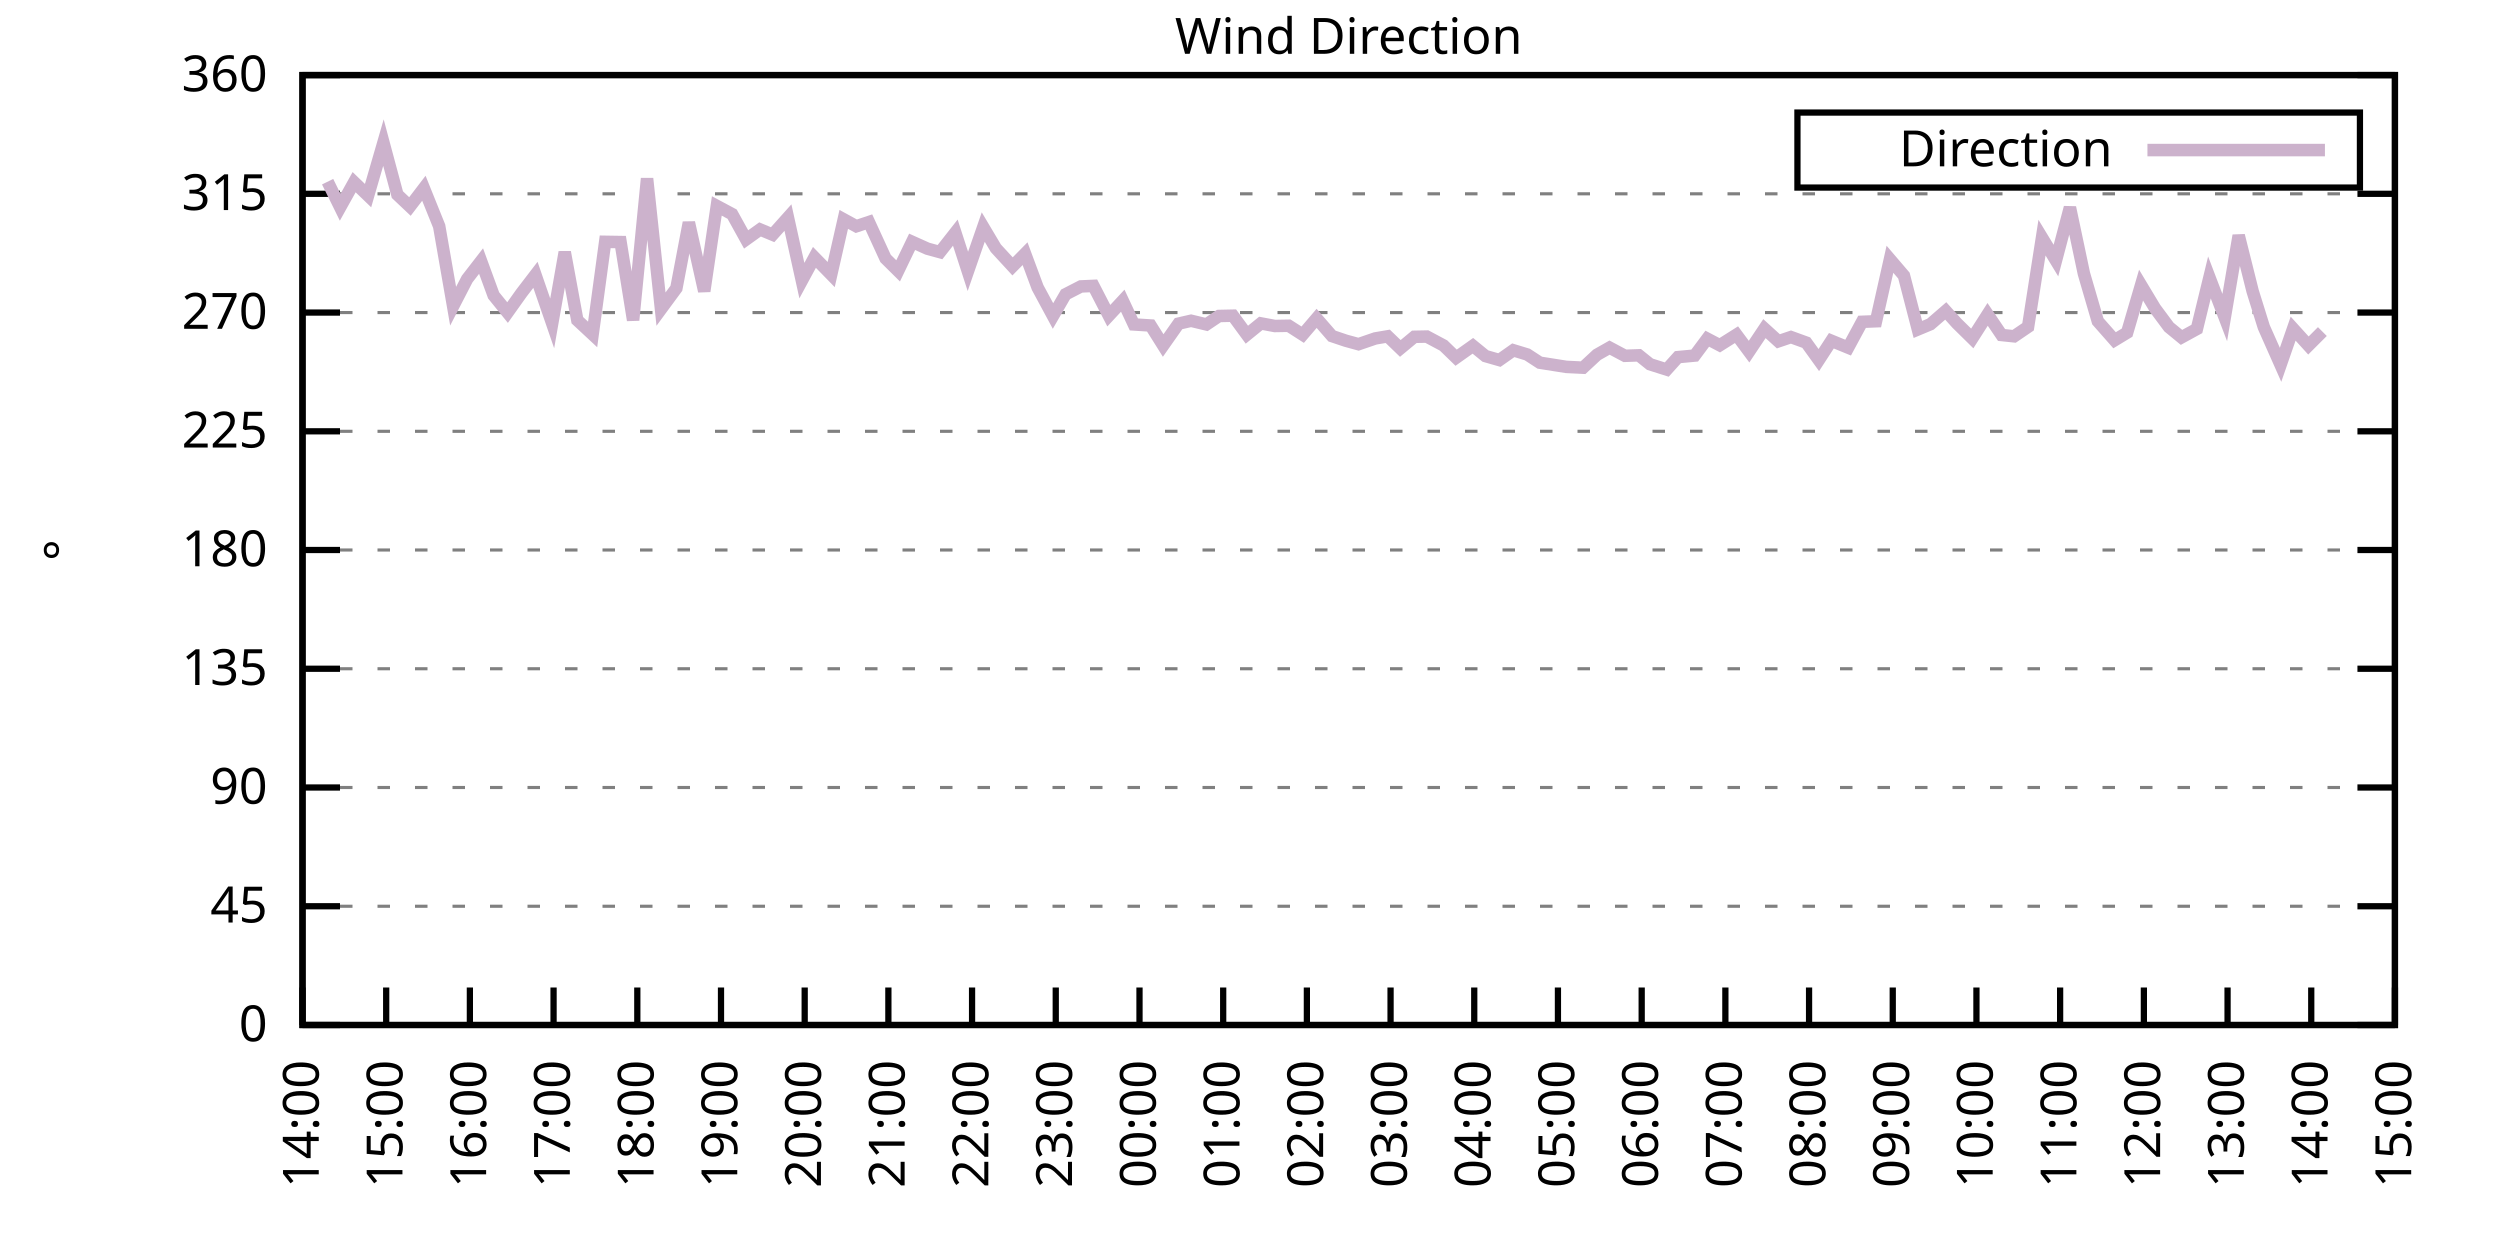
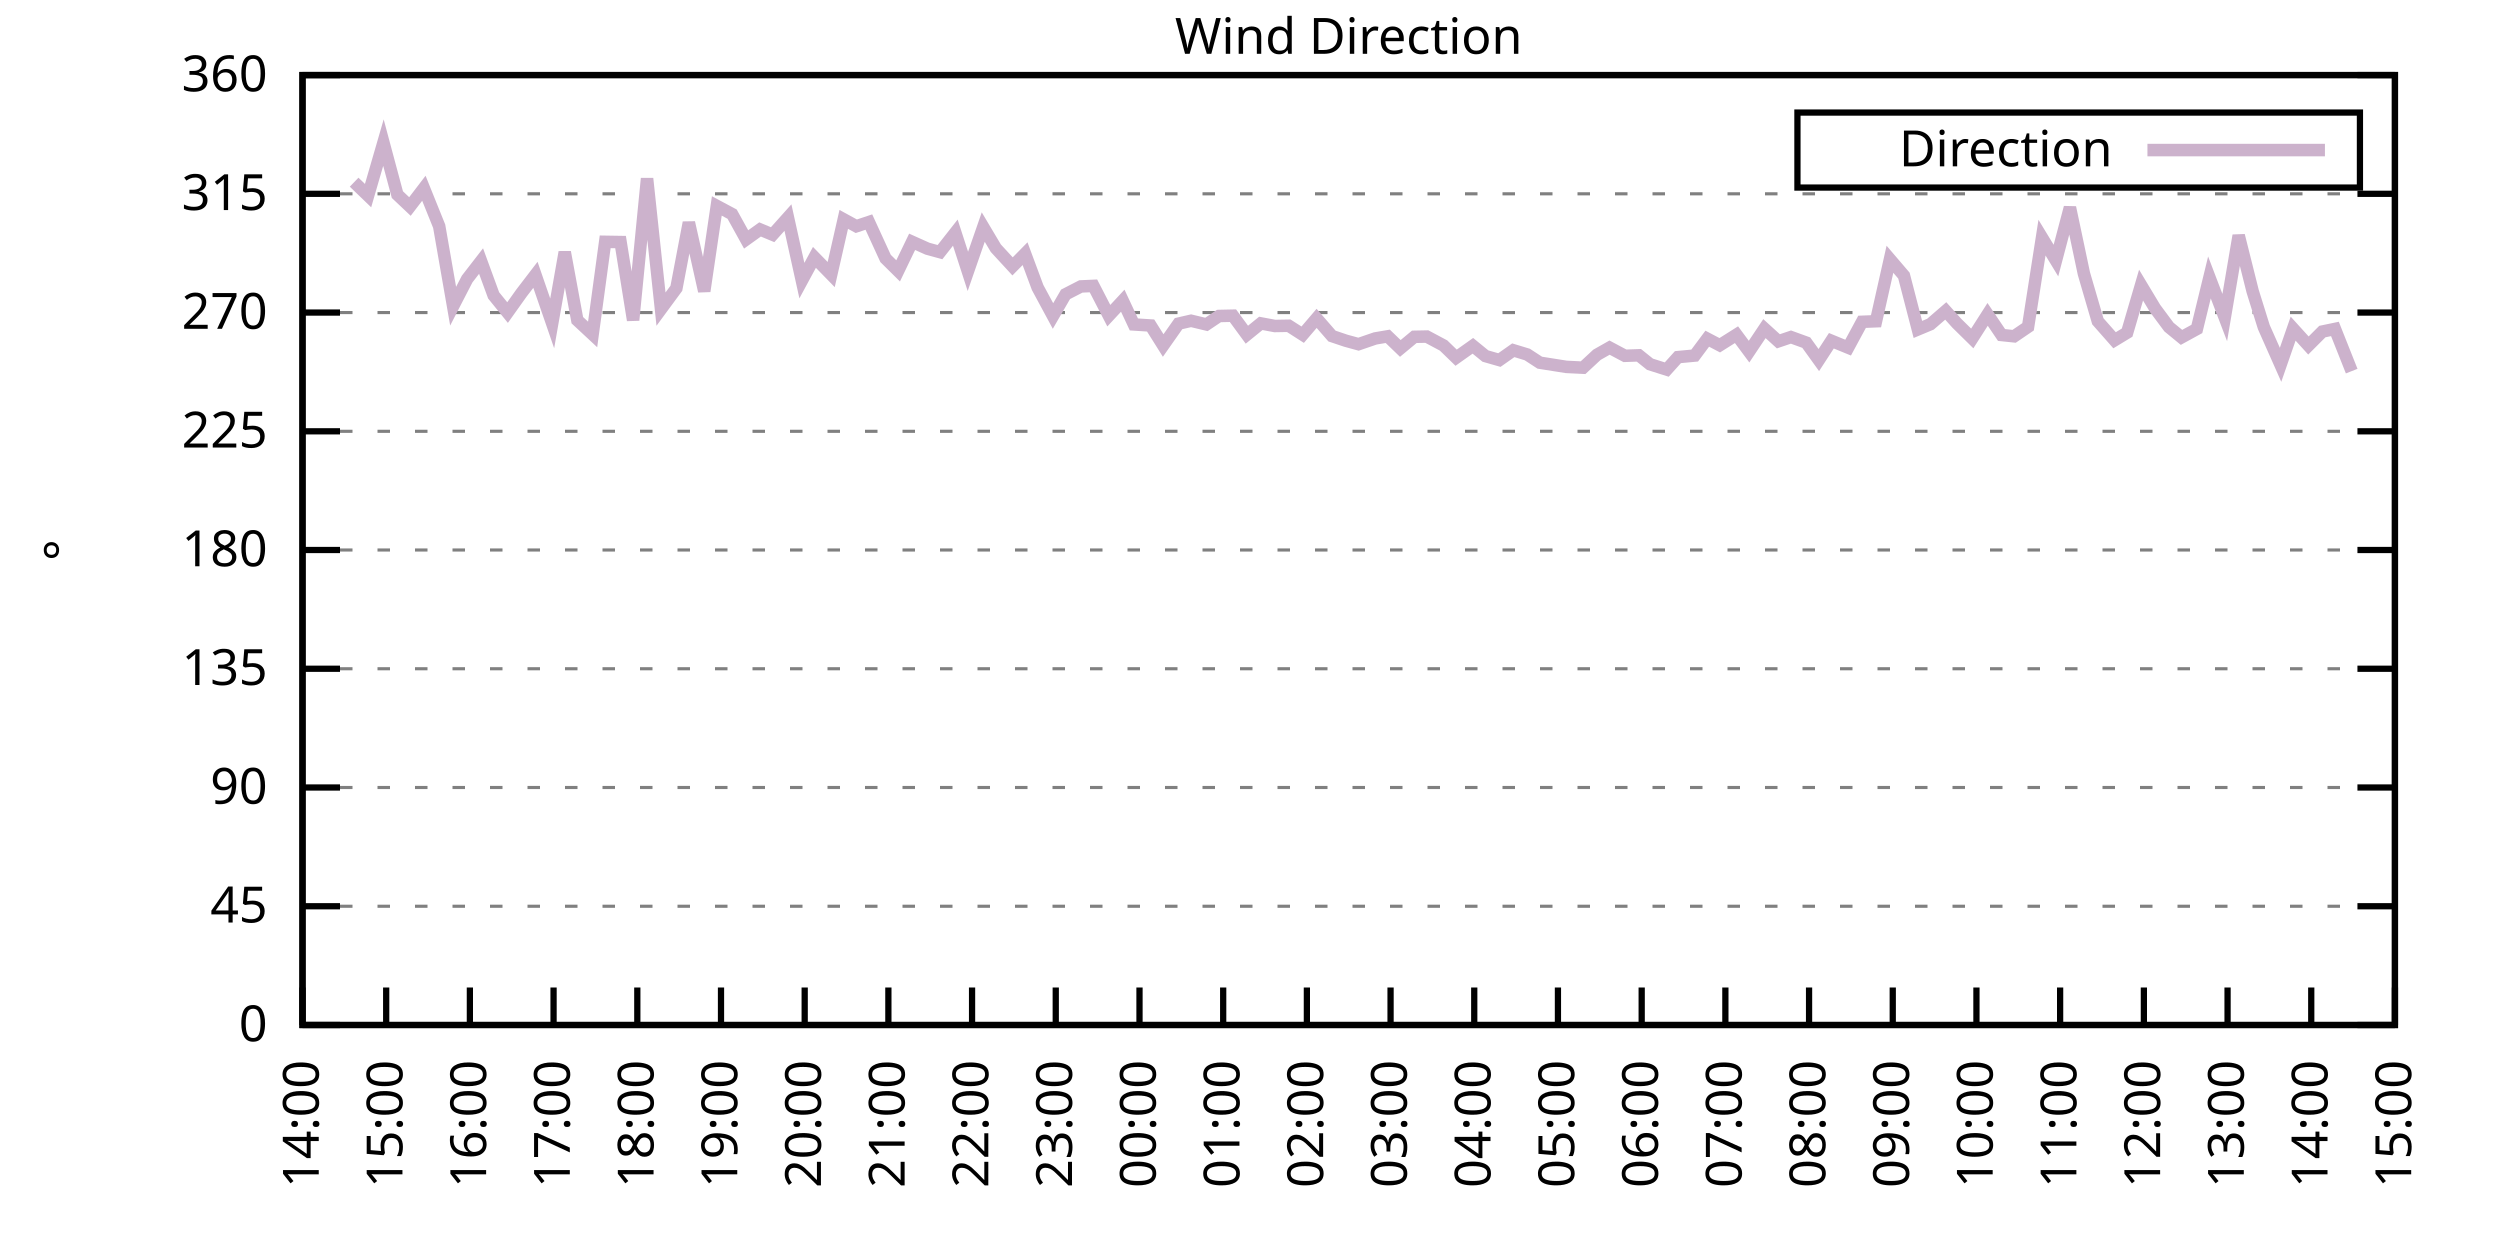
<svg xmlns="http://www.w3.org/2000/svg" xmlns:xlink="http://www.w3.org/1999/xlink" width="400" height="200" viewBox="0 0 400 200">
  <g id="gnuplot_canvas">
    <rect x="0" y="0" width="400" height="200" fill="none" />
    <defs>
      <circle id="gpDot" r="0.5" stroke-width="0.5" stroke="currentColor" />
      <path id="gpPt0" stroke-width="0.333" stroke="currentColor" d="M-1,0 h2 M0,-1 v2" />
      <path id="gpPt1" stroke-width="0.333" stroke="currentColor" d="M-1,-1 L1,1 M1,-1 L-1,1" />
      <path id="gpPt2" stroke-width="0.333" stroke="currentColor" d="M-1,0 L1,0 M0,-1 L0,1 M-1,-1 L1,1 M-1,1 L1,-1" />
      <rect id="gpPt3" stroke-width="0.333" stroke="currentColor" x="-1" y="-1" width="2" height="2" />
      <rect id="gpPt4" stroke-width="0.333" stroke="currentColor" fill="currentColor" x="-1" y="-1" width="2" height="2" />
      <circle id="gpPt5" stroke-width="0.333" stroke="currentColor" cx="0" cy="0" r="1" />
      <use xlink:href="#gpPt5" id="gpPt6" fill="currentColor" stroke="none" />
      <path id="gpPt7" stroke-width="0.333" stroke="currentColor" d="M0,-1.33 L-1.33,0.67 L1.33,0.67 z" />
      <use xlink:href="#gpPt7" id="gpPt8" fill="currentColor" stroke="none" />
      <use xlink:href="#gpPt7" id="gpPt9" stroke="currentColor" transform="rotate(180)" />
      <use xlink:href="#gpPt9" id="gpPt10" fill="currentColor" stroke="none" />
      <use xlink:href="#gpPt3" id="gpPt11" stroke="currentColor" transform="rotate(45)" />
      <use xlink:href="#gpPt11" id="gpPt12" fill="currentColor" stroke="none" />
      <path id="gpPt13" stroke-width="0.333" stroke="currentColor" d="M0,1.330 L1.265,0.411 L0.782,-1.067 L-0.782,-1.076 L-1.265,0.411 z" />
      <use xlink:href="#gpPt13" id="gpPt14" fill="currentColor" stroke="none" />
      <filter id="textbox" filterUnits="objectBoundingBox" x="0" y="0" height="1" width="1">
        <feFlood flood-color="white" flood-opacity="1" result="bgnd" />
        <feComposite in="SourceGraphic" in2="bgnd" operator="atop" />
      </filter>
      <filter id="greybox" filterUnits="objectBoundingBox" x="0" y="0" height="1" width="1">
        <feFlood flood-color="lightgrey" flood-opacity="1" result="grey" />
        <feComposite in="SourceGraphic" in2="grey" operator="atop" />
      </filter>
    </defs>
    <g fill="none" color="white" stroke="currentColor" stroke-width="1.00" stroke-linecap="butt" stroke-linejoin="miter">
</g>
    <g fill="none" color="black" stroke="currentColor" stroke-width="1.00" stroke-linecap="butt" stroke-linejoin="miter">
      <g stroke="none" shape-rendering="crispEdges">
        <polygon fill="rgb(255, 255, 255)" points="48.40,164.00 383.18,164.00 383.18,12.02 48.40,12.02 " />
      </g>
    </g>
    <g fill="none" color="black" stroke="currentColor" stroke-width="1.00" stroke-linecap="butt" stroke-linejoin="miter">
</g>
    <g fill="none" color="black" stroke="black" stroke-width="0.50" stroke-linecap="butt" stroke-linejoin="miter">
</g>
    <g fill="none" color="gray" stroke="currentColor" stroke-width="0.50" stroke-linecap="butt" stroke-linejoin="miter">
      <path stroke="gray" stroke-dasharray="2,4" class="gridline" d="M48.40,164.00 L383.19,164.00  " />
    </g>
    <g fill="none" color="gray" stroke="gray" stroke-width="1.00" stroke-linecap="butt" stroke-linejoin="miter">
</g>
    <g fill="none" color="black" stroke="currentColor" stroke-width="1.00" stroke-linecap="butt" stroke-linejoin="miter">
      <path stroke="black" d="M48.40,164.00 L54.40,164.00 M383.19,164.00 L377.19,164.00  " />
      <g transform="translate(42.80,166.60)" stroke="none" fill="black" font-family="Sans" font-size="8.00" text-anchor="end">
        <text>
          <tspan font-family="Sans"> 0</tspan>
        </text>
      </g>
    </g>
    <g fill="none" color="black" stroke="currentColor" stroke-width="1.00" stroke-linecap="butt" stroke-linejoin="miter">
</g>
    <g fill="none" color="black" stroke="black" stroke-width="0.50" stroke-linecap="butt" stroke-linejoin="miter">
</g>
    <g fill="none" color="gray" stroke="currentColor" stroke-width="0.50" stroke-linecap="butt" stroke-linejoin="miter">
      <path stroke="gray" stroke-dasharray="2,4" class="gridline" d="M48.40,145.00 L383.19,145.00  " />
    </g>
    <g fill="none" color="gray" stroke="gray" stroke-width="1.00" stroke-linecap="butt" stroke-linejoin="miter">
</g>
    <g fill="none" color="black" stroke="currentColor" stroke-width="1.00" stroke-linecap="butt" stroke-linejoin="miter">
      <path stroke="black" d="M48.40,145.00 L54.40,145.00 M383.19,145.00 L377.19,145.00  " />
      <g transform="translate(42.80,147.60)" stroke="none" fill="black" font-family="Sans" font-size="8.00" text-anchor="end">
        <text>
          <tspan font-family="Sans"> 45</tspan>
        </text>
      </g>
    </g>
    <g fill="none" color="black" stroke="currentColor" stroke-width="1.00" stroke-linecap="butt" stroke-linejoin="miter">
</g>
    <g fill="none" color="black" stroke="black" stroke-width="0.50" stroke-linecap="butt" stroke-linejoin="miter">
</g>
    <g fill="none" color="gray" stroke="currentColor" stroke-width="0.50" stroke-linecap="butt" stroke-linejoin="miter">
      <path stroke="gray" stroke-dasharray="2,4" class="gridline" d="M48.40,126.00 L383.19,126.00  " />
    </g>
    <g fill="none" color="gray" stroke="gray" stroke-width="1.00" stroke-linecap="butt" stroke-linejoin="miter">
</g>
    <g fill="none" color="black" stroke="currentColor" stroke-width="1.00" stroke-linecap="butt" stroke-linejoin="miter">
      <path stroke="black" d="M48.40,126.00 L54.40,126.00 M383.19,126.00 L377.19,126.00  " />
      <g transform="translate(42.80,128.60)" stroke="none" fill="black" font-family="Sans" font-size="8.00" text-anchor="end">
        <text>
          <tspan font-family="Sans"> 90</tspan>
        </text>
      </g>
    </g>
    <g fill="none" color="black" stroke="currentColor" stroke-width="1.00" stroke-linecap="butt" stroke-linejoin="miter">
</g>
    <g fill="none" color="black" stroke="black" stroke-width="0.50" stroke-linecap="butt" stroke-linejoin="miter">
</g>
    <g fill="none" color="gray" stroke="currentColor" stroke-width="0.50" stroke-linecap="butt" stroke-linejoin="miter">
      <path stroke="gray" stroke-dasharray="2,4" class="gridline" d="M48.40,107.00 L383.19,107.00  " />
    </g>
    <g fill="none" color="gray" stroke="gray" stroke-width="1.00" stroke-linecap="butt" stroke-linejoin="miter">
</g>
    <g fill="none" color="black" stroke="currentColor" stroke-width="1.00" stroke-linecap="butt" stroke-linejoin="miter">
      <path stroke="black" d="M48.40,107.00 L54.40,107.00 M383.19,107.00 L377.19,107.00  " />
      <g transform="translate(42.80,109.60)" stroke="none" fill="black" font-family="Sans" font-size="8.00" text-anchor="end">
        <text>
          <tspan font-family="Sans"> 135</tspan>
        </text>
      </g>
    </g>
    <g fill="none" color="black" stroke="currentColor" stroke-width="1.00" stroke-linecap="butt" stroke-linejoin="miter">
</g>
    <g fill="none" color="black" stroke="black" stroke-width="0.50" stroke-linecap="butt" stroke-linejoin="miter">
</g>
    <g fill="none" color="gray" stroke="currentColor" stroke-width="0.50" stroke-linecap="butt" stroke-linejoin="miter">
      <path stroke="gray" stroke-dasharray="2,4" class="gridline" d="M48.40,88.00 L383.19,88.00  " />
    </g>
    <g fill="none" color="gray" stroke="gray" stroke-width="1.00" stroke-linecap="butt" stroke-linejoin="miter">
</g>
    <g fill="none" color="black" stroke="currentColor" stroke-width="1.00" stroke-linecap="butt" stroke-linejoin="miter">
      <path stroke="black" d="M48.40,88.00 L54.40,88.00 M383.19,88.00 L377.19,88.00  " />
      <g transform="translate(42.80,90.60)" stroke="none" fill="black" font-family="Sans" font-size="8.00" text-anchor="end">
        <text>
          <tspan font-family="Sans"> 180</tspan>
        </text>
      </g>
    </g>
    <g fill="none" color="black" stroke="currentColor" stroke-width="1.00" stroke-linecap="butt" stroke-linejoin="miter">
</g>
    <g fill="none" color="black" stroke="black" stroke-width="0.50" stroke-linecap="butt" stroke-linejoin="miter">
</g>
    <g fill="none" color="gray" stroke="currentColor" stroke-width="0.50" stroke-linecap="butt" stroke-linejoin="miter">
      <path stroke="gray" stroke-dasharray="2,4" class="gridline" d="M48.40,69.01 L383.19,69.01  " />
    </g>
    <g fill="none" color="gray" stroke="gray" stroke-width="1.00" stroke-linecap="butt" stroke-linejoin="miter">
</g>
    <g fill="none" color="black" stroke="currentColor" stroke-width="1.00" stroke-linecap="butt" stroke-linejoin="miter">
      <path stroke="black" d="M48.40,69.01 L54.40,69.01 M383.19,69.01 L377.19,69.01  " />
      <g transform="translate(42.80,71.61)" stroke="none" fill="black" font-family="Sans" font-size="8.00" text-anchor="end">
        <text>
          <tspan font-family="Sans"> 225</tspan>
        </text>
      </g>
    </g>
    <g fill="none" color="black" stroke="currentColor" stroke-width="1.00" stroke-linecap="butt" stroke-linejoin="miter">
</g>
    <g fill="none" color="black" stroke="black" stroke-width="0.50" stroke-linecap="butt" stroke-linejoin="miter">
</g>
    <g fill="none" color="gray" stroke="currentColor" stroke-width="0.50" stroke-linecap="butt" stroke-linejoin="miter">
      <path stroke="gray" stroke-dasharray="2,4" class="gridline" d="M48.40,50.01 L383.19,50.01  " />
    </g>
    <g fill="none" color="gray" stroke="gray" stroke-width="1.00" stroke-linecap="butt" stroke-linejoin="miter">
</g>
    <g fill="none" color="black" stroke="currentColor" stroke-width="1.00" stroke-linecap="butt" stroke-linejoin="miter">
      <path stroke="black" d="M48.40,50.01 L54.40,50.01 M383.19,50.01 L377.19,50.01  " />
      <g transform="translate(42.80,52.61)" stroke="none" fill="black" font-family="Sans" font-size="8.00" text-anchor="end">
        <text>
          <tspan font-family="Sans"> 270</tspan>
        </text>
      </g>
    </g>
    <g fill="none" color="black" stroke="currentColor" stroke-width="1.00" stroke-linecap="butt" stroke-linejoin="miter">
</g>
    <g fill="none" color="black" stroke="black" stroke-width="0.50" stroke-linecap="butt" stroke-linejoin="miter">
</g>
    <g fill="none" color="gray" stroke="currentColor" stroke-width="0.50" stroke-linecap="butt" stroke-linejoin="miter">
      <path stroke="gray" stroke-dasharray="2,4" class="gridline" d="M48.40,31.01 L383.19,31.01  " />
    </g>
    <g fill="none" color="gray" stroke="gray" stroke-width="1.00" stroke-linecap="butt" stroke-linejoin="miter">
</g>
    <g fill="none" color="black" stroke="currentColor" stroke-width="1.00" stroke-linecap="butt" stroke-linejoin="miter">
      <path stroke="black" d="M48.40,31.01 L54.40,31.01 M383.19,31.01 L377.19,31.01  " />
      <g transform="translate(42.80,33.61)" stroke="none" fill="black" font-family="Sans" font-size="8.00" text-anchor="end">
        <text>
          <tspan font-family="Sans"> 315</tspan>
        </text>
      </g>
    </g>
    <g fill="none" color="black" stroke="currentColor" stroke-width="1.00" stroke-linecap="butt" stroke-linejoin="miter">
</g>
    <g fill="none" color="black" stroke="black" stroke-width="0.50" stroke-linecap="butt" stroke-linejoin="miter">
</g>
    <g fill="none" color="gray" stroke="currentColor" stroke-width="0.50" stroke-linecap="butt" stroke-linejoin="miter">
      <path stroke="gray" stroke-dasharray="2,4" class="gridline" d="M48.40,12.01 L383.19,12.01  " />
    </g>
    <g fill="none" color="gray" stroke="gray" stroke-width="1.00" stroke-linecap="butt" stroke-linejoin="miter">
</g>
    <g fill="none" color="black" stroke="currentColor" stroke-width="1.00" stroke-linecap="butt" stroke-linejoin="miter">
      <path stroke="black" d="M48.40,12.01 L54.40,12.01 M383.19,12.01 L377.19,12.01  " />
      <g transform="translate(42.80,14.61)" stroke="none" fill="black" font-family="Sans" font-size="8.00" text-anchor="end">
        <text>
          <tspan font-family="Sans"> 360</tspan>
        </text>
      </g>
    </g>
    <g fill="none" color="black" stroke="currentColor" stroke-width="1.00" stroke-linecap="butt" stroke-linejoin="miter">
      <path stroke="black" d="M48.40,164.00 L48.40,158.00  " />
      <g transform="translate(51.00,169.60) rotate(270.00)" stroke="none" fill="black" font-family="Sans" font-size="8.00" text-anchor="end">
        <text>
          <tspan font-family="Sans">14:00</tspan>
        </text>
      </g>
    </g>
    <g fill="none" color="black" stroke="currentColor" stroke-width="1.00" stroke-linecap="butt" stroke-linejoin="miter">
      <path stroke="black" d="M61.79,164.00 L61.79,158.00  " />
      <g transform="translate(64.39,169.60) rotate(270.00)" stroke="none" fill="black" font-family="Sans" font-size="8.00" text-anchor="end">
        <text>
          <tspan font-family="Sans">15:00</tspan>
        </text>
      </g>
    </g>
    <g fill="none" color="black" stroke="currentColor" stroke-width="1.00" stroke-linecap="butt" stroke-linejoin="miter">
      <path stroke="black" d="M75.18,164.00 L75.18,158.00  " />
      <g transform="translate(77.78,169.60) rotate(270.00)" stroke="none" fill="black" font-family="Sans" font-size="8.00" text-anchor="end">
        <text>
          <tspan font-family="Sans">16:00</tspan>
        </text>
      </g>
    </g>
    <g fill="none" color="black" stroke="currentColor" stroke-width="1.00" stroke-linecap="butt" stroke-linejoin="miter">
      <path stroke="black" d="M88.57,164.00 L88.57,158.00  " />
      <g transform="translate(91.17,169.60) rotate(270.00)" stroke="none" fill="black" font-family="Sans" font-size="8.00" text-anchor="end">
        <text>
          <tspan font-family="Sans">17:00</tspan>
        </text>
      </g>
    </g>
    <g fill="none" color="black" stroke="currentColor" stroke-width="1.00" stroke-linecap="butt" stroke-linejoin="miter">
      <path stroke="black" d="M101.97,164.00 L101.97,158.00  " />
      <g transform="translate(104.57,169.60) rotate(270.00)" stroke="none" fill="black" font-family="Sans" font-size="8.00" text-anchor="end">
        <text>
          <tspan font-family="Sans">18:00</tspan>
        </text>
      </g>
    </g>
    <g fill="none" color="black" stroke="currentColor" stroke-width="1.00" stroke-linecap="butt" stroke-linejoin="miter">
      <path stroke="black" d="M115.36,164.00 L115.36,158.00  " />
      <g transform="translate(117.96,169.60) rotate(270.00)" stroke="none" fill="black" font-family="Sans" font-size="8.00" text-anchor="end">
        <text>
          <tspan font-family="Sans">19:00</tspan>
        </text>
      </g>
    </g>
    <g fill="none" color="black" stroke="currentColor" stroke-width="1.00" stroke-linecap="butt" stroke-linejoin="miter">
      <path stroke="black" d="M128.75,164.00 L128.75,158.00  " />
      <g transform="translate(131.35,169.60) rotate(270.00)" stroke="none" fill="black" font-family="Sans" font-size="8.00" text-anchor="end">
        <text>
          <tspan font-family="Sans">20:00</tspan>
        </text>
      </g>
    </g>
    <g fill="none" color="black" stroke="currentColor" stroke-width="1.00" stroke-linecap="butt" stroke-linejoin="miter">
      <path stroke="black" d="M142.14,164.00 L142.14,158.00  " />
      <g transform="translate(144.74,169.60) rotate(270.00)" stroke="none" fill="black" font-family="Sans" font-size="8.00" text-anchor="end">
        <text>
          <tspan font-family="Sans">21:00</tspan>
        </text>
      </g>
    </g>
    <g fill="none" color="black" stroke="currentColor" stroke-width="1.00" stroke-linecap="butt" stroke-linejoin="miter">
      <path stroke="black" d="M155.53,164.00 L155.53,158.00  " />
      <g transform="translate(158.13,169.60) rotate(270.00)" stroke="none" fill="black" font-family="Sans" font-size="8.00" text-anchor="end">
        <text>
          <tspan font-family="Sans">22:00</tspan>
        </text>
      </g>
    </g>
    <g fill="none" color="black" stroke="currentColor" stroke-width="1.00" stroke-linecap="butt" stroke-linejoin="miter">
      <path stroke="black" d="M168.92,164.00 L168.92,158.00  " />
      <g transform="translate(171.52,169.60) rotate(270.00)" stroke="none" fill="black" font-family="Sans" font-size="8.00" text-anchor="end">
        <text>
          <tspan font-family="Sans">23:00</tspan>
        </text>
      </g>
    </g>
    <g fill="none" color="black" stroke="currentColor" stroke-width="1.00" stroke-linecap="butt" stroke-linejoin="miter">
      <path stroke="black" d="M182.32,164.00 L182.32,158.00  " />
      <g transform="translate(184.92,169.60) rotate(270.00)" stroke="none" fill="black" font-family="Sans" font-size="8.00" text-anchor="end">
        <text>
          <tspan font-family="Sans">00:00</tspan>
        </text>
      </g>
    </g>
    <g fill="none" color="black" stroke="currentColor" stroke-width="1.00" stroke-linecap="butt" stroke-linejoin="miter">
      <path stroke="black" d="M195.71,164.00 L195.71,158.00  " />
      <g transform="translate(198.31,169.60) rotate(270.00)" stroke="none" fill="black" font-family="Sans" font-size="8.00" text-anchor="end">
        <text>
          <tspan font-family="Sans">01:00</tspan>
        </text>
      </g>
    </g>
    <g fill="none" color="black" stroke="currentColor" stroke-width="1.00" stroke-linecap="butt" stroke-linejoin="miter">
      <path stroke="black" d="M209.10,164.00 L209.10,158.00  " />
      <g transform="translate(211.70,169.60) rotate(270.00)" stroke="none" fill="black" font-family="Sans" font-size="8.00" text-anchor="end">
        <text>
          <tspan font-family="Sans">02:00</tspan>
        </text>
      </g>
    </g>
    <g fill="none" color="black" stroke="currentColor" stroke-width="1.00" stroke-linecap="butt" stroke-linejoin="miter">
      <path stroke="black" d="M222.49,164.00 L222.49,158.00  " />
      <g transform="translate(225.09,169.60) rotate(270.00)" stroke="none" fill="black" font-family="Sans" font-size="8.00" text-anchor="end">
        <text>
          <tspan font-family="Sans">03:00</tspan>
        </text>
      </g>
    </g>
    <g fill="none" color="black" stroke="currentColor" stroke-width="1.00" stroke-linecap="butt" stroke-linejoin="miter">
      <path stroke="black" d="M235.88,164.00 L235.88,158.00  " />
      <g transform="translate(238.48,169.60) rotate(270.00)" stroke="none" fill="black" font-family="Sans" font-size="8.00" text-anchor="end">
        <text>
          <tspan font-family="Sans">04:00</tspan>
        </text>
      </g>
    </g>
    <g fill="none" color="black" stroke="currentColor" stroke-width="1.00" stroke-linecap="butt" stroke-linejoin="miter">
      <path stroke="black" d="M249.27,164.00 L249.27,158.00  " />
      <g transform="translate(251.87,169.60) rotate(270.00)" stroke="none" fill="black" font-family="Sans" font-size="8.00" text-anchor="end">
        <text>
          <tspan font-family="Sans">05:00</tspan>
        </text>
      </g>
    </g>
    <g fill="none" color="black" stroke="currentColor" stroke-width="1.00" stroke-linecap="butt" stroke-linejoin="miter">
      <path stroke="black" d="M262.67,164.00 L262.67,158.00  " />
      <g transform="translate(265.27,169.60) rotate(270.00)" stroke="none" fill="black" font-family="Sans" font-size="8.00" text-anchor="end">
        <text>
          <tspan font-family="Sans">06:00</tspan>
        </text>
      </g>
    </g>
    <g fill="none" color="black" stroke="currentColor" stroke-width="1.00" stroke-linecap="butt" stroke-linejoin="miter">
      <path stroke="black" d="M276.06,164.00 L276.06,158.00  " />
      <g transform="translate(278.66,169.60) rotate(270.00)" stroke="none" fill="black" font-family="Sans" font-size="8.00" text-anchor="end">
        <text>
          <tspan font-family="Sans">07:00</tspan>
        </text>
      </g>
    </g>
    <g fill="none" color="black" stroke="currentColor" stroke-width="1.00" stroke-linecap="butt" stroke-linejoin="miter">
      <path stroke="black" d="M289.45,164.00 L289.45,158.00  " />
      <g transform="translate(292.05,169.60) rotate(270.00)" stroke="none" fill="black" font-family="Sans" font-size="8.00" text-anchor="end">
        <text>
          <tspan font-family="Sans">08:00</tspan>
        </text>
      </g>
    </g>
    <g fill="none" color="black" stroke="currentColor" stroke-width="1.00" stroke-linecap="butt" stroke-linejoin="miter">
      <path stroke="black" d="M302.84,164.00 L302.84,158.00  " />
      <g transform="translate(305.44,169.60) rotate(270.00)" stroke="none" fill="black" font-family="Sans" font-size="8.00" text-anchor="end">
        <text>
          <tspan font-family="Sans">09:00</tspan>
        </text>
      </g>
    </g>
    <g fill="none" color="black" stroke="currentColor" stroke-width="1.00" stroke-linecap="butt" stroke-linejoin="miter">
      <path stroke="black" d="M316.23,164.00 L316.23,158.00  " />
      <g transform="translate(318.83,169.60) rotate(270.00)" stroke="none" fill="black" font-family="Sans" font-size="8.00" text-anchor="end">
        <text>
          <tspan font-family="Sans">10:00</tspan>
        </text>
      </g>
    </g>
    <g fill="none" color="black" stroke="currentColor" stroke-width="1.00" stroke-linecap="butt" stroke-linejoin="miter">
      <path stroke="black" d="M329.62,164.00 L329.62,158.00  " />
      <g transform="translate(332.22,169.60) rotate(270.00)" stroke="none" fill="black" font-family="Sans" font-size="8.00" text-anchor="end">
        <text>
          <tspan font-family="Sans">11:00</tspan>
        </text>
      </g>
    </g>
    <g fill="none" color="black" stroke="currentColor" stroke-width="1.00" stroke-linecap="butt" stroke-linejoin="miter">
      <path stroke="black" d="M343.02,164.00 L343.02,158.00  " />
      <g transform="translate(345.62,169.60) rotate(270.00)" stroke="none" fill="black" font-family="Sans" font-size="8.00" text-anchor="end">
        <text>
          <tspan font-family="Sans">12:00</tspan>
        </text>
      </g>
    </g>
    <g fill="none" color="black" stroke="currentColor" stroke-width="1.00" stroke-linecap="butt" stroke-linejoin="miter">
      <path stroke="black" d="M356.41,164.00 L356.41,158.00  " />
      <g transform="translate(359.01,169.60) rotate(270.00)" stroke="none" fill="black" font-family="Sans" font-size="8.00" text-anchor="end">
        <text>
          <tspan font-family="Sans">13:00</tspan>
        </text>
      </g>
    </g>
    <g fill="none" color="black" stroke="currentColor" stroke-width="1.00" stroke-linecap="butt" stroke-linejoin="miter">
      <path stroke="black" d="M369.80,164.00 L369.80,158.00  " />
      <g transform="translate(372.40,169.60) rotate(270.00)" stroke="none" fill="black" font-family="Sans" font-size="8.00" text-anchor="end">
        <text>
          <tspan font-family="Sans">14:00</tspan>
        </text>
      </g>
    </g>
    <g fill="none" color="black" stroke="currentColor" stroke-width="1.00" stroke-linecap="butt" stroke-linejoin="miter">
      <path stroke="black" d="M383.19,164.00 L383.19,158.00  " />
      <g transform="translate(385.79,169.60) rotate(270.00)" stroke="none" fill="black" font-family="Sans" font-size="8.00" text-anchor="end">
        <text>
          <tspan font-family="Sans">15:00</tspan>
        </text>
      </g>
    </g>
    <g fill="none" color="black" stroke="currentColor" stroke-width="1.00" stroke-linecap="butt" stroke-linejoin="miter">
</g>
    <g fill="none" color="black" stroke="currentColor" stroke-width="1.00" stroke-linecap="butt" stroke-linejoin="miter">
      <path stroke="black" d="M48.40,12.01 L48.40,164.00 L383.19,164.00 L383.19,12.01 L48.40,12.01 Z  " />
    </g>
    <g fill="none" color="black" stroke="currentColor" stroke-width="1.00" stroke-linecap="butt" stroke-linejoin="miter">
</g>
    <g fill="none" color="black" stroke="currentColor" stroke-width="1.00" stroke-linecap="butt" stroke-linejoin="miter">
      <path stroke="black" d="M287.59,30.01 L287.59,18.01 L377.59,18.01 L377.59,30.01 L287.59,30.01 Z  " />
    </g>
    <g id="Wind_direction_plot_1">
      <g fill="none" color="white" stroke="black" stroke-width="2.00" stroke-linecap="butt" stroke-linejoin="miter">
</g>
      <g fill="none" color="black" stroke="currentColor" stroke-width="2.00" stroke-linecap="butt" stroke-linejoin="miter">
        <g transform="translate(337.99,26.61)" stroke="none" fill="black" font-family="Sans" font-size="8.00" text-anchor="end">
          <text>
            <tspan font-family="Sans">Direction</tspan>
          </text>
        </g>
      </g>
      <g fill="none" color="black" stroke="currentColor" stroke-width="2.00" stroke-linecap="butt" stroke-linejoin="miter">
-         <path stroke="rgb(204, 178, 204)" d="M343.59,24.01 L371.99,24.01 M52.42,29.07 L54.43,33.16 L56.66,29.15 L58.89,31.30 L61.35,22.82 L63.58,31.14   L65.59,33.04 L67.82,30.12 L70.27,36.20 L72.50,48.99 L74.74,44.65 L76.97,41.77 L78.98,47.26 L81.21,50.01   L83.44,46.88 L85.67,43.97 L88.35,51.74 L90.36,40.34 L92.37,51.23 L94.82,53.51 L96.83,38.69 L99.29,38.73   L101.30,51.23 L103.53,28.56 L105.76,49.46 L108.22,46.12 L110.22,35.61 L112.68,46.59 L114.69,32.95 L117.14,34.26   L119.38,38.31 L121.61,36.71 L123.62,37.55 L126.07,34.81 L128.30,44.90 L130.31,41.18 L132.99,43.93 L135.00,35.10   L137.01,36.20 L139.02,35.53 L141.69,41.35 L143.70,43.34 L145.94,38.69 L148.39,39.79 L150.40,40.34 L152.85,37.22   L154.86,43.42 L157.32,36.33 L159.33,39.71 L162.01,42.62 L164.01,40.59 L166.02,46.00 L168.48,50.56 L170.49,47.09   L172.94,45.83 L174.95,45.74 L177.41,50.51 L179.64,48.11 L181.42,51.91 L184.10,52.08 L186.11,55.28 L188.57,51.78   L190.57,51.32 L193.03,51.91 L195.04,50.56 L197.27,50.51 L199.50,53.55 L201.73,51.74 L203.97,52.16 L206.20,52.12   L208.43,53.55 L210.66,50.94 L213.12,53.77 L215.35,54.52 L217.36,55.07 L220.04,54.15 L222.04,53.81 L224.05,55.75   L226.29,53.89 L228.29,53.85 L230.97,55.28 L232.98,57.23 L235.66,55.33 L237.67,56.97 L239.90,57.61 L242.13,56.04   L244.36,56.72 L246.37,58.03 L250.61,58.70 L253.29,58.83 L255.52,56.76 L257.53,55.62 L259.99,56.93 L262.22,56.85   L264.00,58.28 L266.68,59.13 L268.47,57.14 L271.15,56.89 L273.16,54.19 L275.16,55.24 L277.84,53.55 L279.85,56.26   L282.31,52.58 L284.54,54.61 L286.55,53.93 L289.00,54.82 L291.01,57.61 L293.02,54.52 L295.70,55.62 L297.93,51.49   L300.16,51.40 L302.39,41.48 L304.63,44.10 L306.86,52.71 L308.87,51.87 L311.32,49.75 L313.11,51.74 L315.56,54.15   L318.02,50.30 L320.25,53.60 L322.26,53.81 L324.49,52.29 L326.72,38.02 L328.95,41.69 L331.19,33.20 L333.42,43.76   L335.65,51.40 L338.33,54.44 L340.34,53.22 L342.57,45.62 L344.80,49.33 L347.03,52.33 L349.04,53.98 L351.50,52.63   L353.51,44.39 L355.96,50.81 L358.19,37.68 L360.42,46.59 L362.21,52.33 L364.89,58.37 L366.90,52.58 L369.35,55.28   L371.58,53.05  " />
+         <path stroke="rgb(204, 178, 204)" d="M343.59,24.01 L371.99,24.01 M56.66,29.15 L58.89,31.30 L61.35,22.82 L63.58,31.14 L65.59,33.04 L67.82,30.12   L70.27,36.20 L72.50,48.99 L74.74,44.65 L76.97,41.77 L78.98,47.26 L81.21,50.01 L83.44,46.88 L85.67,43.97   L88.35,51.74 L90.36,40.34 L92.37,51.23 L94.82,53.51 L96.83,38.69 L99.29,38.73 L101.30,51.23 L103.53,28.56   L105.76,49.46 L108.22,46.12 L110.22,35.61 L112.68,46.59 L114.69,32.95 L117.14,34.26 L119.38,38.31 L121.61,36.71   L123.62,37.55 L126.07,34.81 L128.30,44.90 L130.31,41.18 L132.99,43.93 L135.00,35.10 L137.01,36.20 L139.02,35.53   L141.69,41.35 L143.70,43.34 L145.94,38.69 L148.39,39.79 L150.40,40.34 L152.85,37.22 L154.86,43.42 L157.32,36.33   L159.33,39.71 L162.01,42.62 L164.01,40.59 L166.02,46.00 L168.48,50.56 L170.49,47.09 L172.94,45.83 L174.95,45.74   L177.41,50.51 L179.64,48.11 L181.42,51.91 L184.10,52.08 L186.11,55.28 L188.57,51.78 L190.57,51.32 L193.03,51.91   L195.04,50.56 L197.27,50.51 L199.50,53.55 L201.73,51.74 L203.97,52.16 L206.20,52.12 L208.43,53.55 L210.66,50.94   L213.12,53.77 L215.35,54.52 L217.36,55.07 L220.04,54.15 L222.04,53.81 L224.05,55.75 L226.29,53.89 L228.29,53.85   L230.97,55.28 L232.98,57.23 L235.66,55.33 L237.67,56.97 L239.90,57.61 L242.13,56.04 L244.36,56.72 L246.37,58.03   L250.61,58.70 L253.29,58.83 L255.52,56.76 L257.53,55.62 L259.99,56.93 L262.22,56.85 L264.00,58.28 L266.68,59.13   L268.47,57.14 L271.15,56.89 L273.16,54.19 L275.16,55.24 L277.84,53.55 L279.85,56.26 L282.31,52.58 L284.54,54.61   L286.55,53.93 L289.00,54.82 L291.01,57.61 L293.02,54.52 L295.70,55.62 L297.93,51.49 L300.16,51.40 L302.39,41.48   L304.63,44.10 L306.86,52.71 L308.87,51.87 L311.32,49.75 L313.11,51.74 L315.56,54.15 L318.02,50.30 L320.25,53.60   L322.26,53.81 L324.49,52.29 L326.72,38.02 L328.95,41.69 L331.19,33.20 L333.42,43.76 L335.65,51.40 L338.33,54.44   L340.34,53.22 L342.57,45.62 L344.80,49.33 L347.03,52.33 L349.04,53.98 L351.50,52.63 L353.51,44.39 L355.96,50.81   L358.19,37.68 L360.42,46.59 L362.21,52.33 L364.89,58.37 L366.90,52.58 L369.35,55.28 L371.58,53.05 L373.59,52.63   L376.27,59.38  " />
      </g>
    </g>
    <g fill="none" color="black" stroke="currentColor" stroke-width="2.00" stroke-linecap="butt" stroke-linejoin="miter">
</g>
    <g fill="none" color="black" stroke="black" stroke-width="1.00" stroke-linecap="butt" stroke-linejoin="miter">
</g>
    <g fill="none" color="black" stroke="currentColor" stroke-width="1.00" stroke-linecap="butt" stroke-linejoin="miter">
      <path stroke="black" d="M48.40,12.01 L48.40,164.00 L383.19,164.00 L383.19,12.01 L48.40,12.01 Z  " />
      <g transform="translate(12.80,88.01) rotate(270.00)" stroke="none" fill="black" font-family="Sans" font-size="8.00" text-anchor="middle">
        <text>
          <tspan font-family="Sans">°</tspan>
        </text>
      </g>
    </g>
    <g fill="none" color="black" stroke="currentColor" stroke-width="1.00" stroke-linecap="butt" stroke-linejoin="miter">
</g>
    <g fill="none" color="black" stroke="currentColor" stroke-width="1.00" stroke-linecap="butt" stroke-linejoin="miter">
      <g transform="translate(215.79,8.61)" stroke="none" fill="black" font-family="Sans" font-size="8.00" text-anchor="middle">
        <text>
          <tspan font-family="Sans">Wind Direction</tspan>
        </text>
      </g>
    </g>
    <g fill="none" color="black" stroke="currentColor" stroke-width="1.00" stroke-linecap="butt" stroke-linejoin="miter">
</g>
  </g>
</svg>
